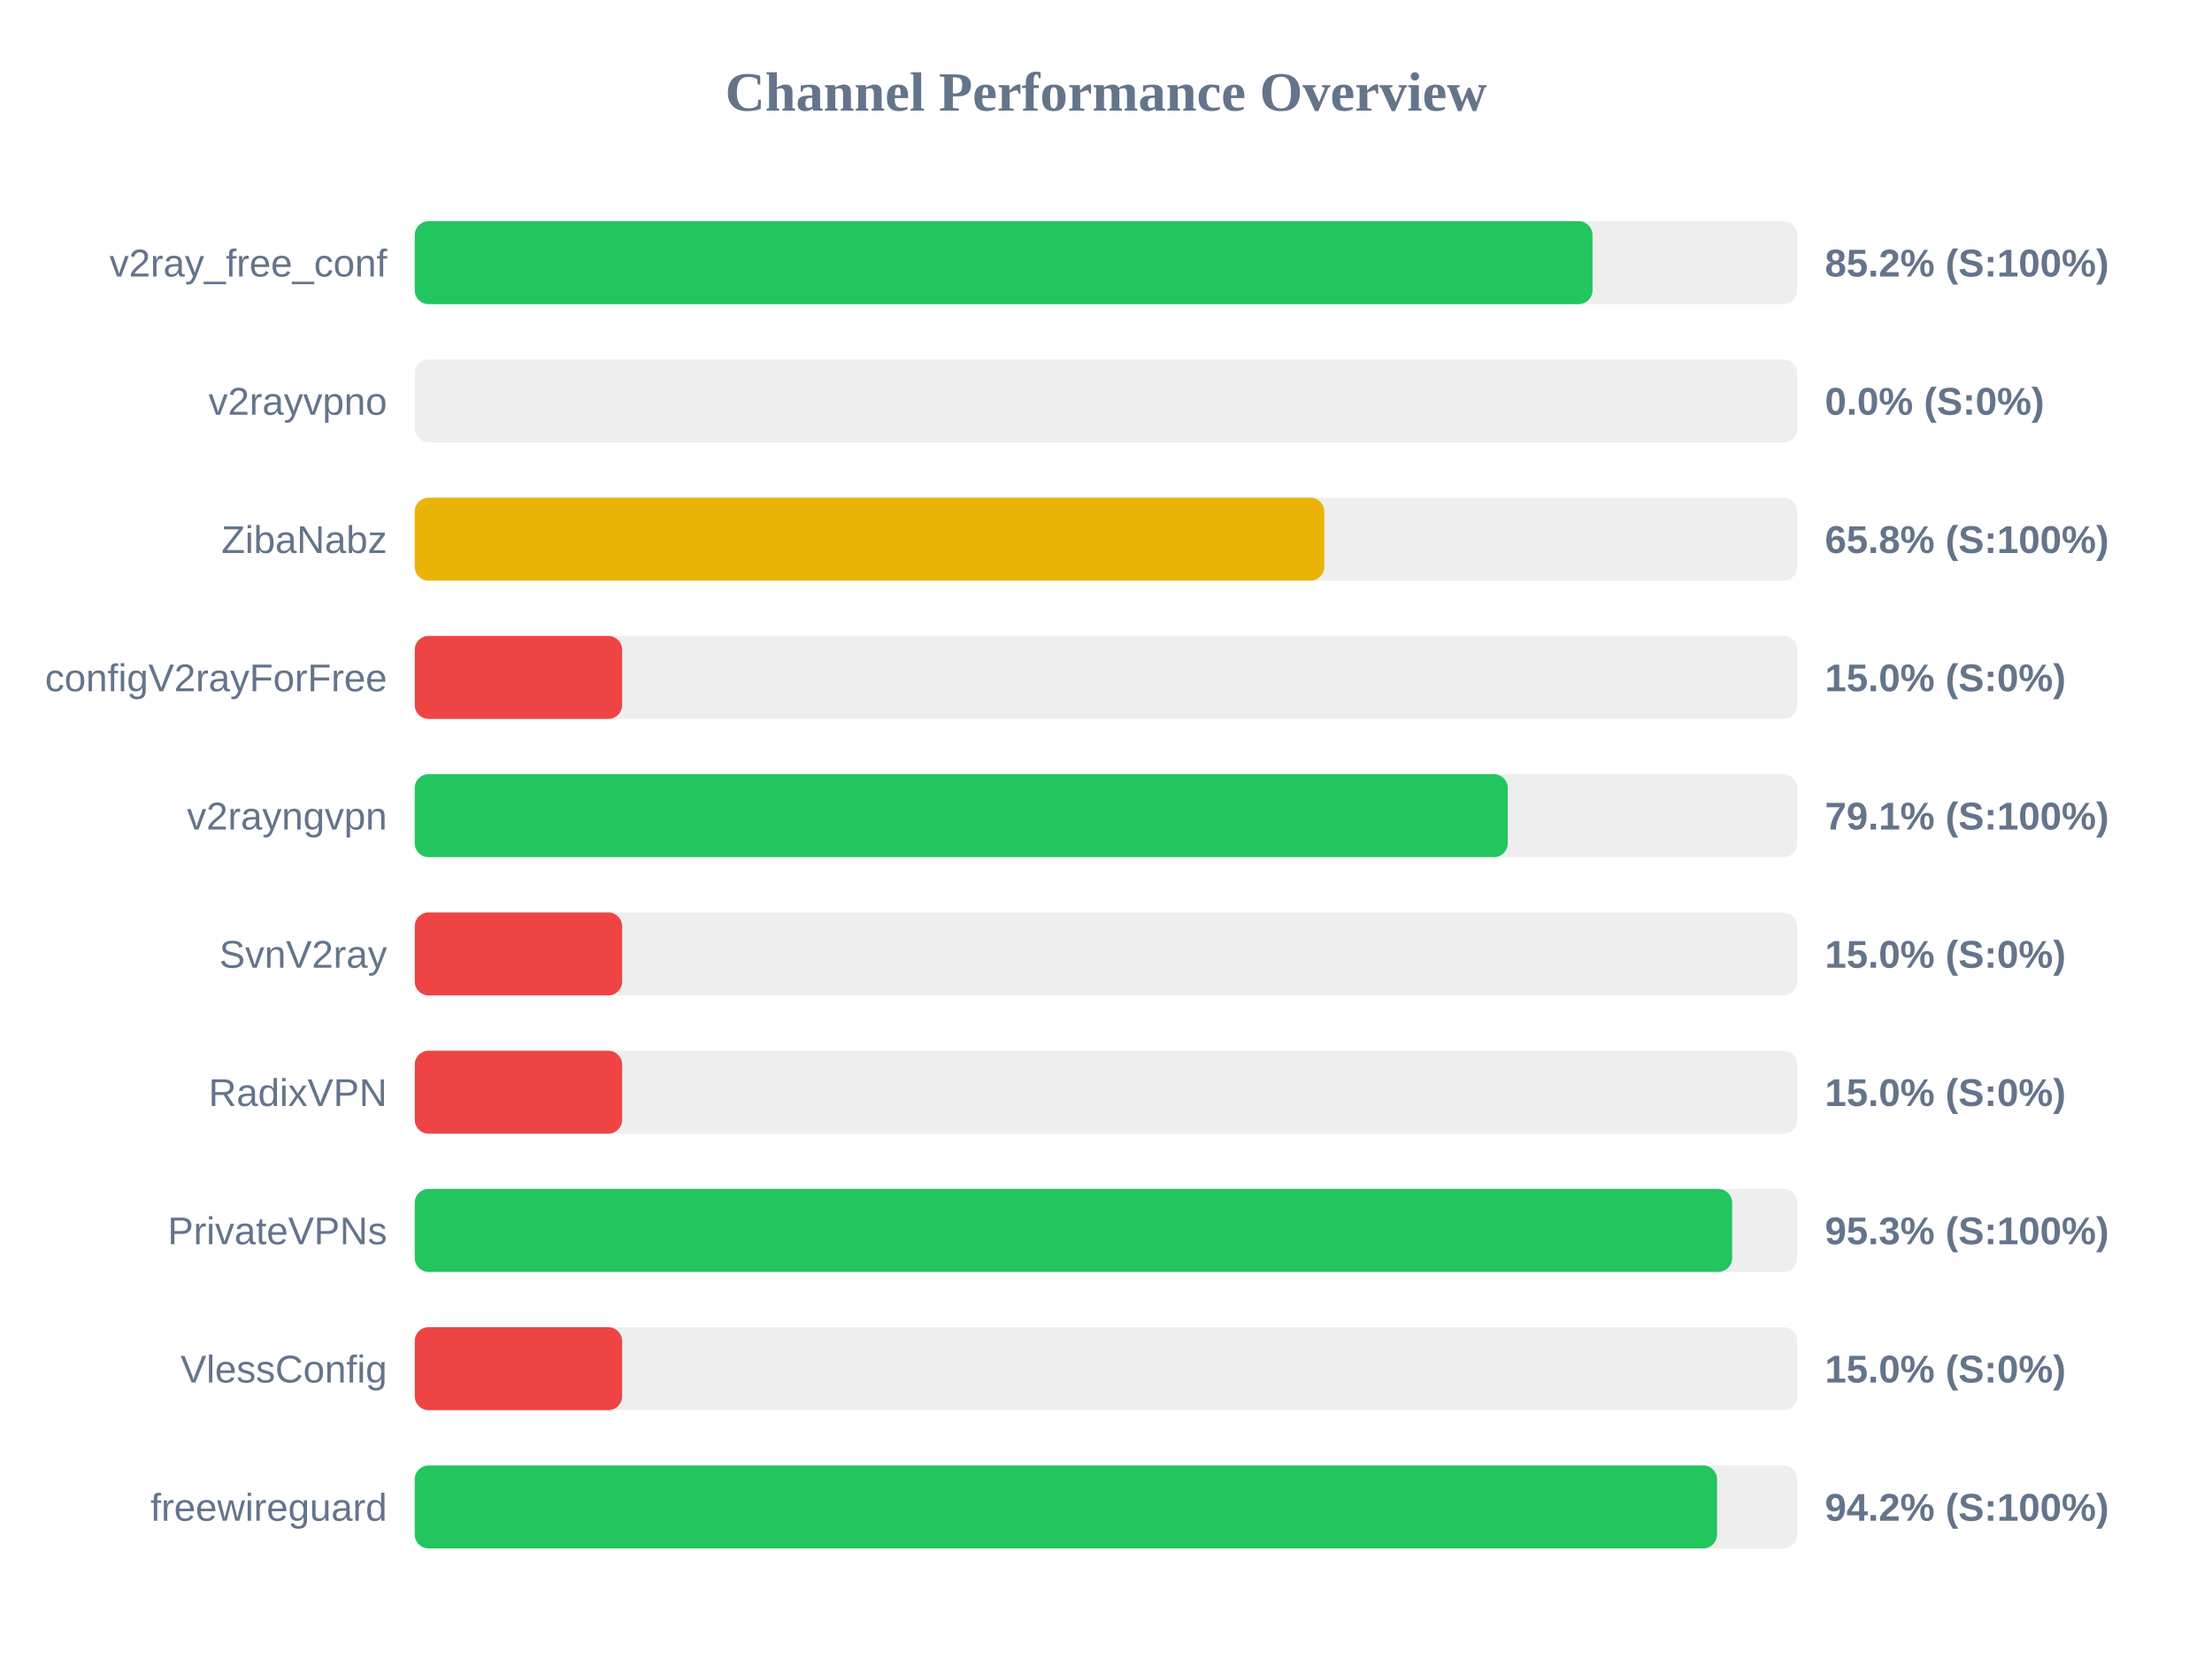
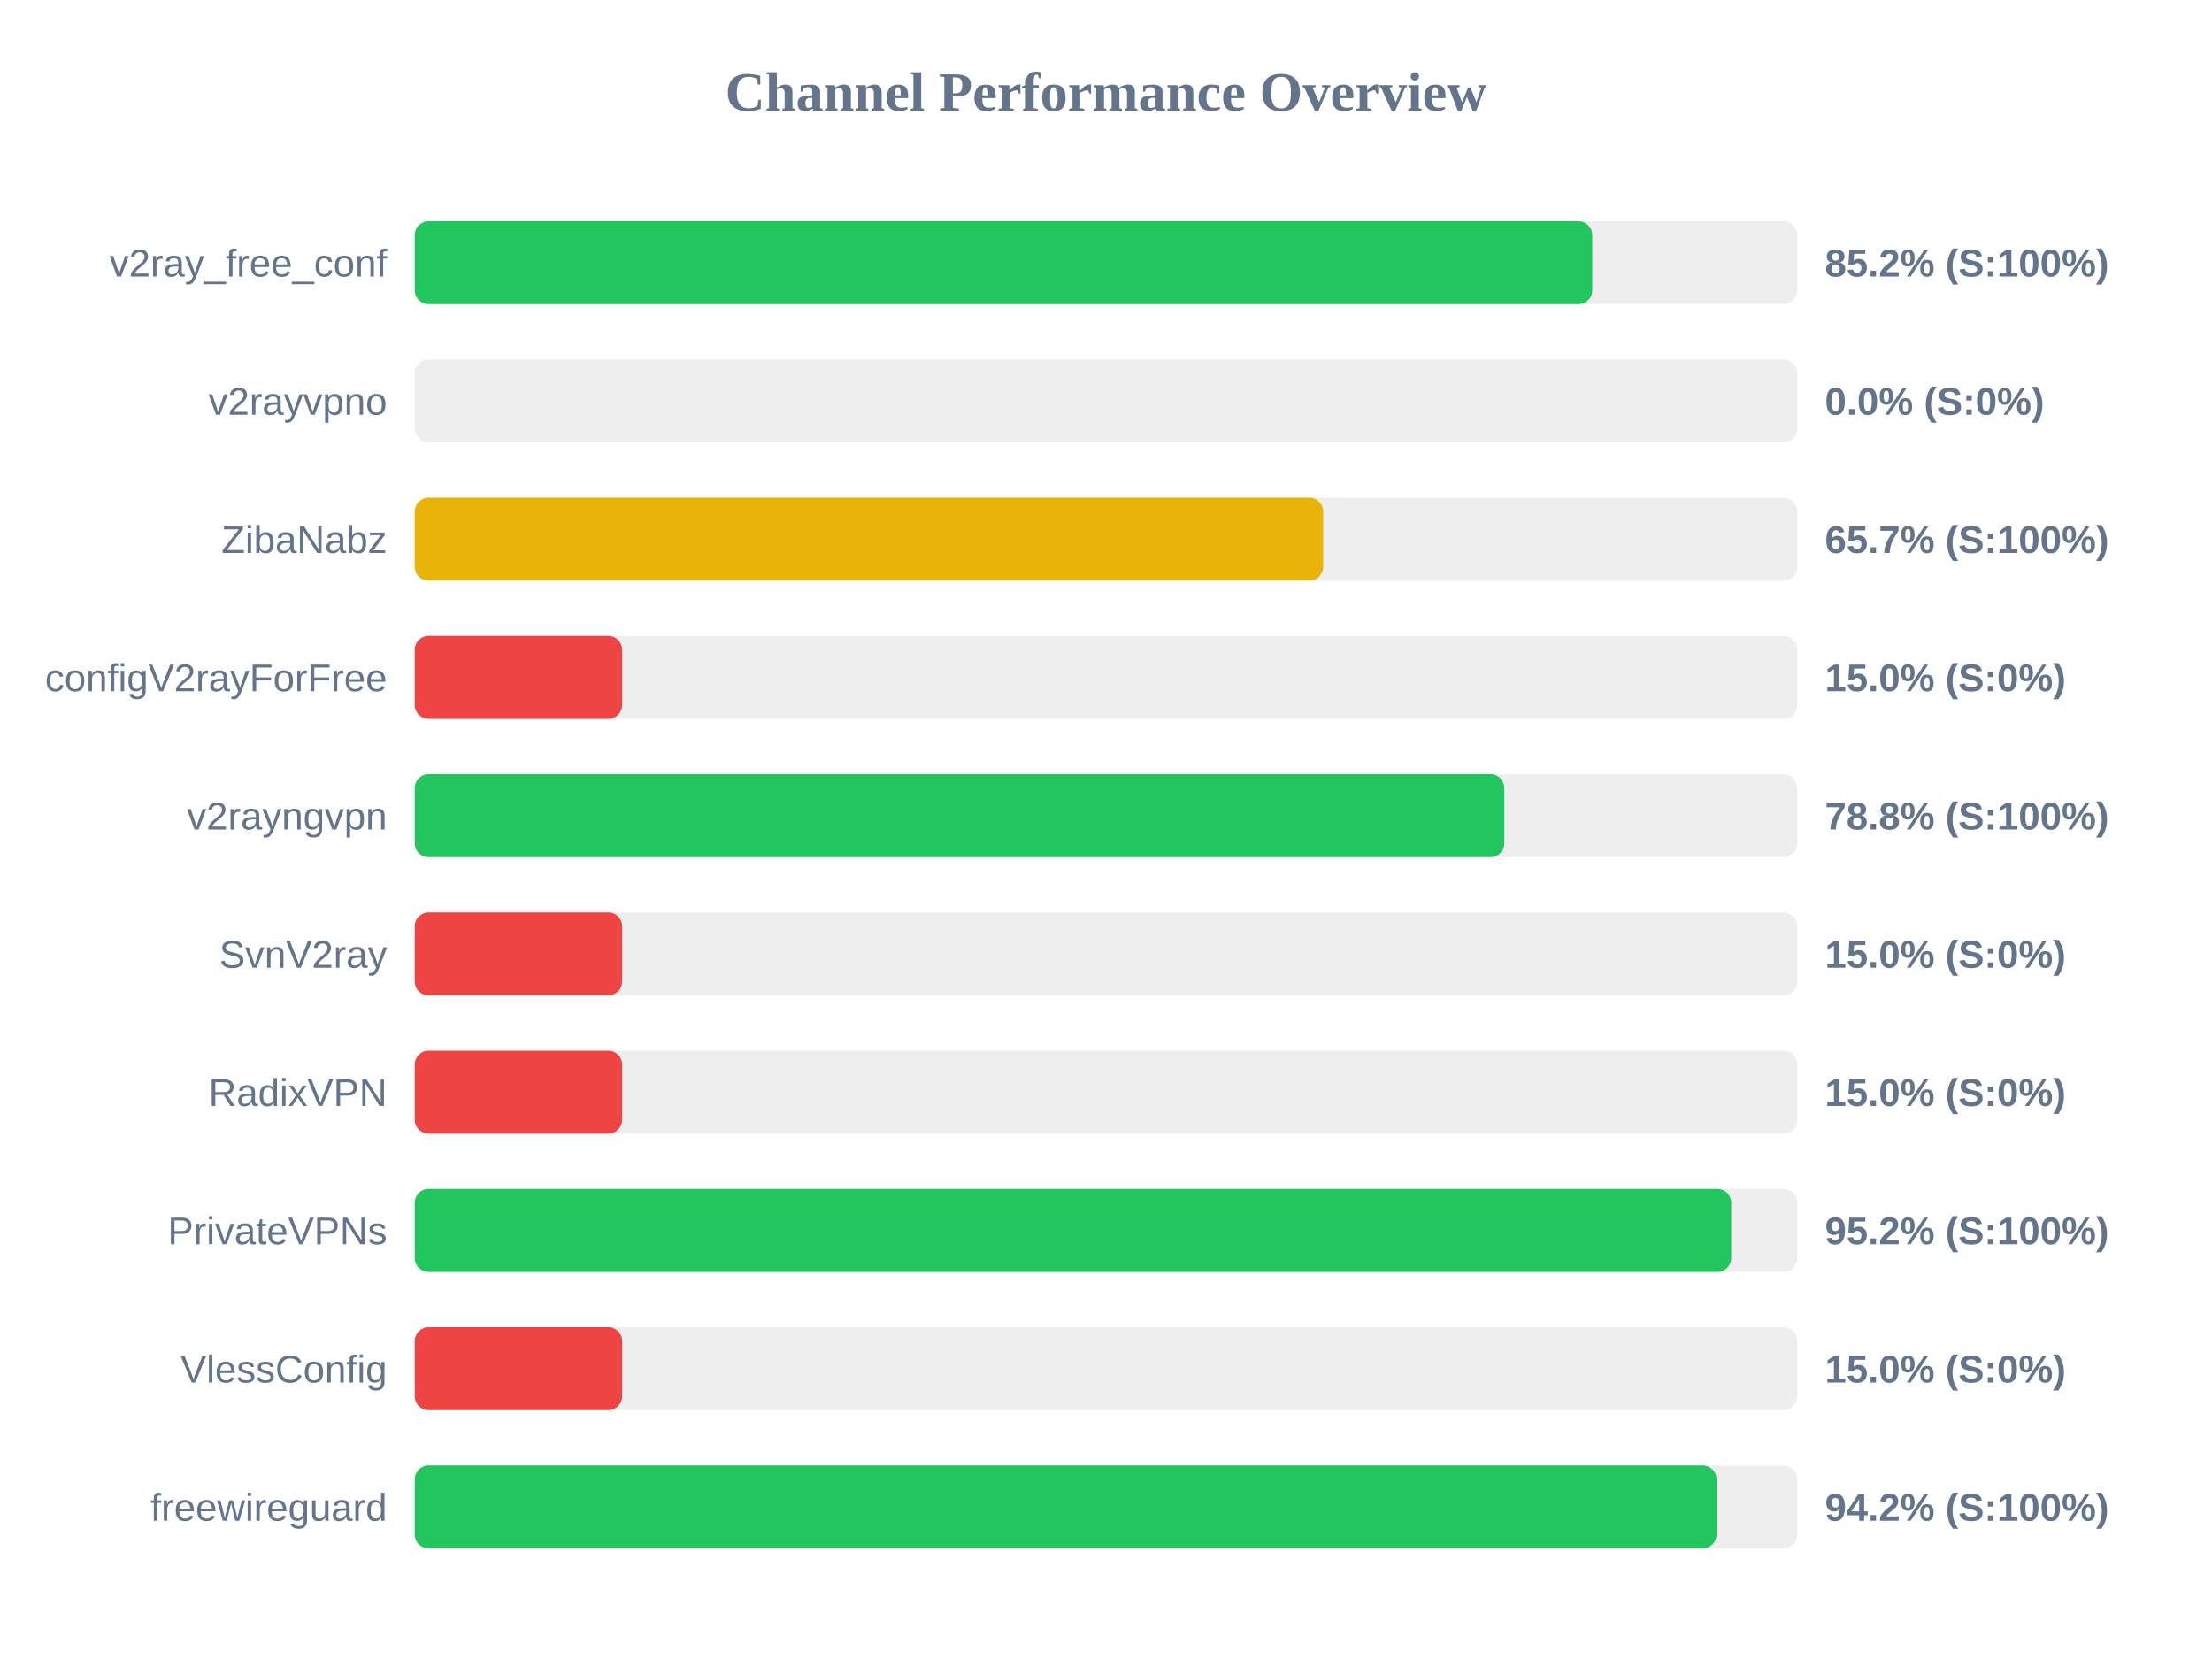
<svg xmlns="http://www.w3.org/2000/svg" width="800" height="600" version="1.1">
  <style>
        .row { font: 14px Arial; fill: #64748b; }
        .score { font: bold 14px Arial; fill: #64748b; }
    </style>
  <text x="400" y="40" text-anchor="middle" font-size="20px" font-weight="bold" fill="#64748b">Channel Performance Overview</text>
  <rect x="150" y="80" width="500" height="30" fill="#eee" rx="5" />
-   <rect x="150" y="80" width="425.95" height="30" fill="#22c55e" rx="5" />
+   <rect x="150" y="80" width="425.85" height="30" fill="#22c55e" rx="5" />
  <text x="140" y="100" text-anchor="end" class="row">v2ray_free_conf</text>
  <text x="660" y="100" text-anchor="start" class="score">85.2% (S:100%)</text>
  <rect x="150" y="130" width="500" height="30" fill="#eee" rx="5" />
  <rect x="150" y="130" width="0.0" height="30" fill="#ef4444" rx="5" />
  <text x="140" y="150" text-anchor="end" class="row">v2rayvpno</text>
  <text x="660" y="150" text-anchor="start" class="score">0.0% (S:0%)</text>
  <rect x="150" y="180" width="500" height="30" fill="#eee" rx="5" />
-   <rect x="150" y="180" width="328.95" height="30" fill="#eab308" rx="5" />
+   <rect x="150" y="180" width="328.55" height="30" fill="#eab308" rx="5" />
  <text x="140" y="200" text-anchor="end" class="row">ZibaNabz</text>
-   <text x="660" y="200" text-anchor="start" class="score">65.8% (S:100%)</text>
+   <text x="660" y="200" text-anchor="start" class="score">65.7% (S:100%)</text>
  <rect x="150" y="230" width="500" height="30" fill="#eee" rx="5" />
  <rect x="150" y="230" width="75.0" height="30" fill="#ef4444" rx="5" />
  <text x="140" y="250" text-anchor="end" class="row">configV2rayForFree</text>
  <text x="660" y="250" text-anchor="start" class="score">15.0% (S:0%)</text>
  <rect x="150" y="280" width="500" height="30" fill="#eee" rx="5" />
-   <rect x="150" y="280" width="395.3" height="30" fill="#22c55e" rx="5" />
+   <rect x="150" y="280" width="394.05" height="30" fill="#22c55e" rx="5" />
  <text x="140" y="300" text-anchor="end" class="row">v2rayngvpn</text>
-   <text x="660" y="300" text-anchor="start" class="score">79.1% (S:100%)</text>
+   <text x="660" y="300" text-anchor="start" class="score">78.8% (S:100%)</text>
  <rect x="150" y="330" width="500" height="30" fill="#eee" rx="5" />
  <rect x="150" y="330" width="75.0" height="30" fill="#ef4444" rx="5" />
  <text x="140" y="350" text-anchor="end" class="row">SvnV2ray</text>
  <text x="660" y="350" text-anchor="start" class="score">15.0% (S:0%)</text>
  <rect x="150" y="380" width="500" height="30" fill="#eee" rx="5" />
  <rect x="150" y="380" width="75.0" height="30" fill="#ef4444" rx="5" />
  <text x="140" y="400" text-anchor="end" class="row">RadixVPN</text>
  <text x="660" y="400" text-anchor="start" class="score">15.0% (S:0%)</text>
  <rect x="150" y="430" width="500" height="30" fill="#eee" rx="5" />
-   <rect x="150" y="430" width="476.45" height="30" fill="#22c55e" rx="5" />
+   <rect x="150" y="430" width="476.1" height="30" fill="#22c55e" rx="5" />
  <text x="140" y="450" text-anchor="end" class="row">PrivateVPNs</text>
-   <text x="660" y="450" text-anchor="start" class="score">95.3% (S:100%)</text>
+   <text x="660" y="450" text-anchor="start" class="score">95.2% (S:100%)</text>
  <rect x="150" y="480" width="500" height="30" fill="#eee" rx="5" />
  <rect x="150" y="480" width="75.0" height="30" fill="#ef4444" rx="5" />
  <text x="140" y="500" text-anchor="end" class="row">VlessConfig</text>
  <text x="660" y="500" text-anchor="start" class="score">15.0% (S:0%)</text>
  <rect x="150" y="530" width="500" height="30" fill="#eee" rx="5" />
-   <rect x="150" y="530" width="471.0" height="30" fill="#22c55e" rx="5" />
+   <rect x="150" y="530" width="470.8" height="30" fill="#22c55e" rx="5" />
  <text x="140" y="550" text-anchor="end" class="row">freewireguard</text>
  <text x="660" y="550" text-anchor="start" class="score">94.2% (S:100%)</text>
</svg>
